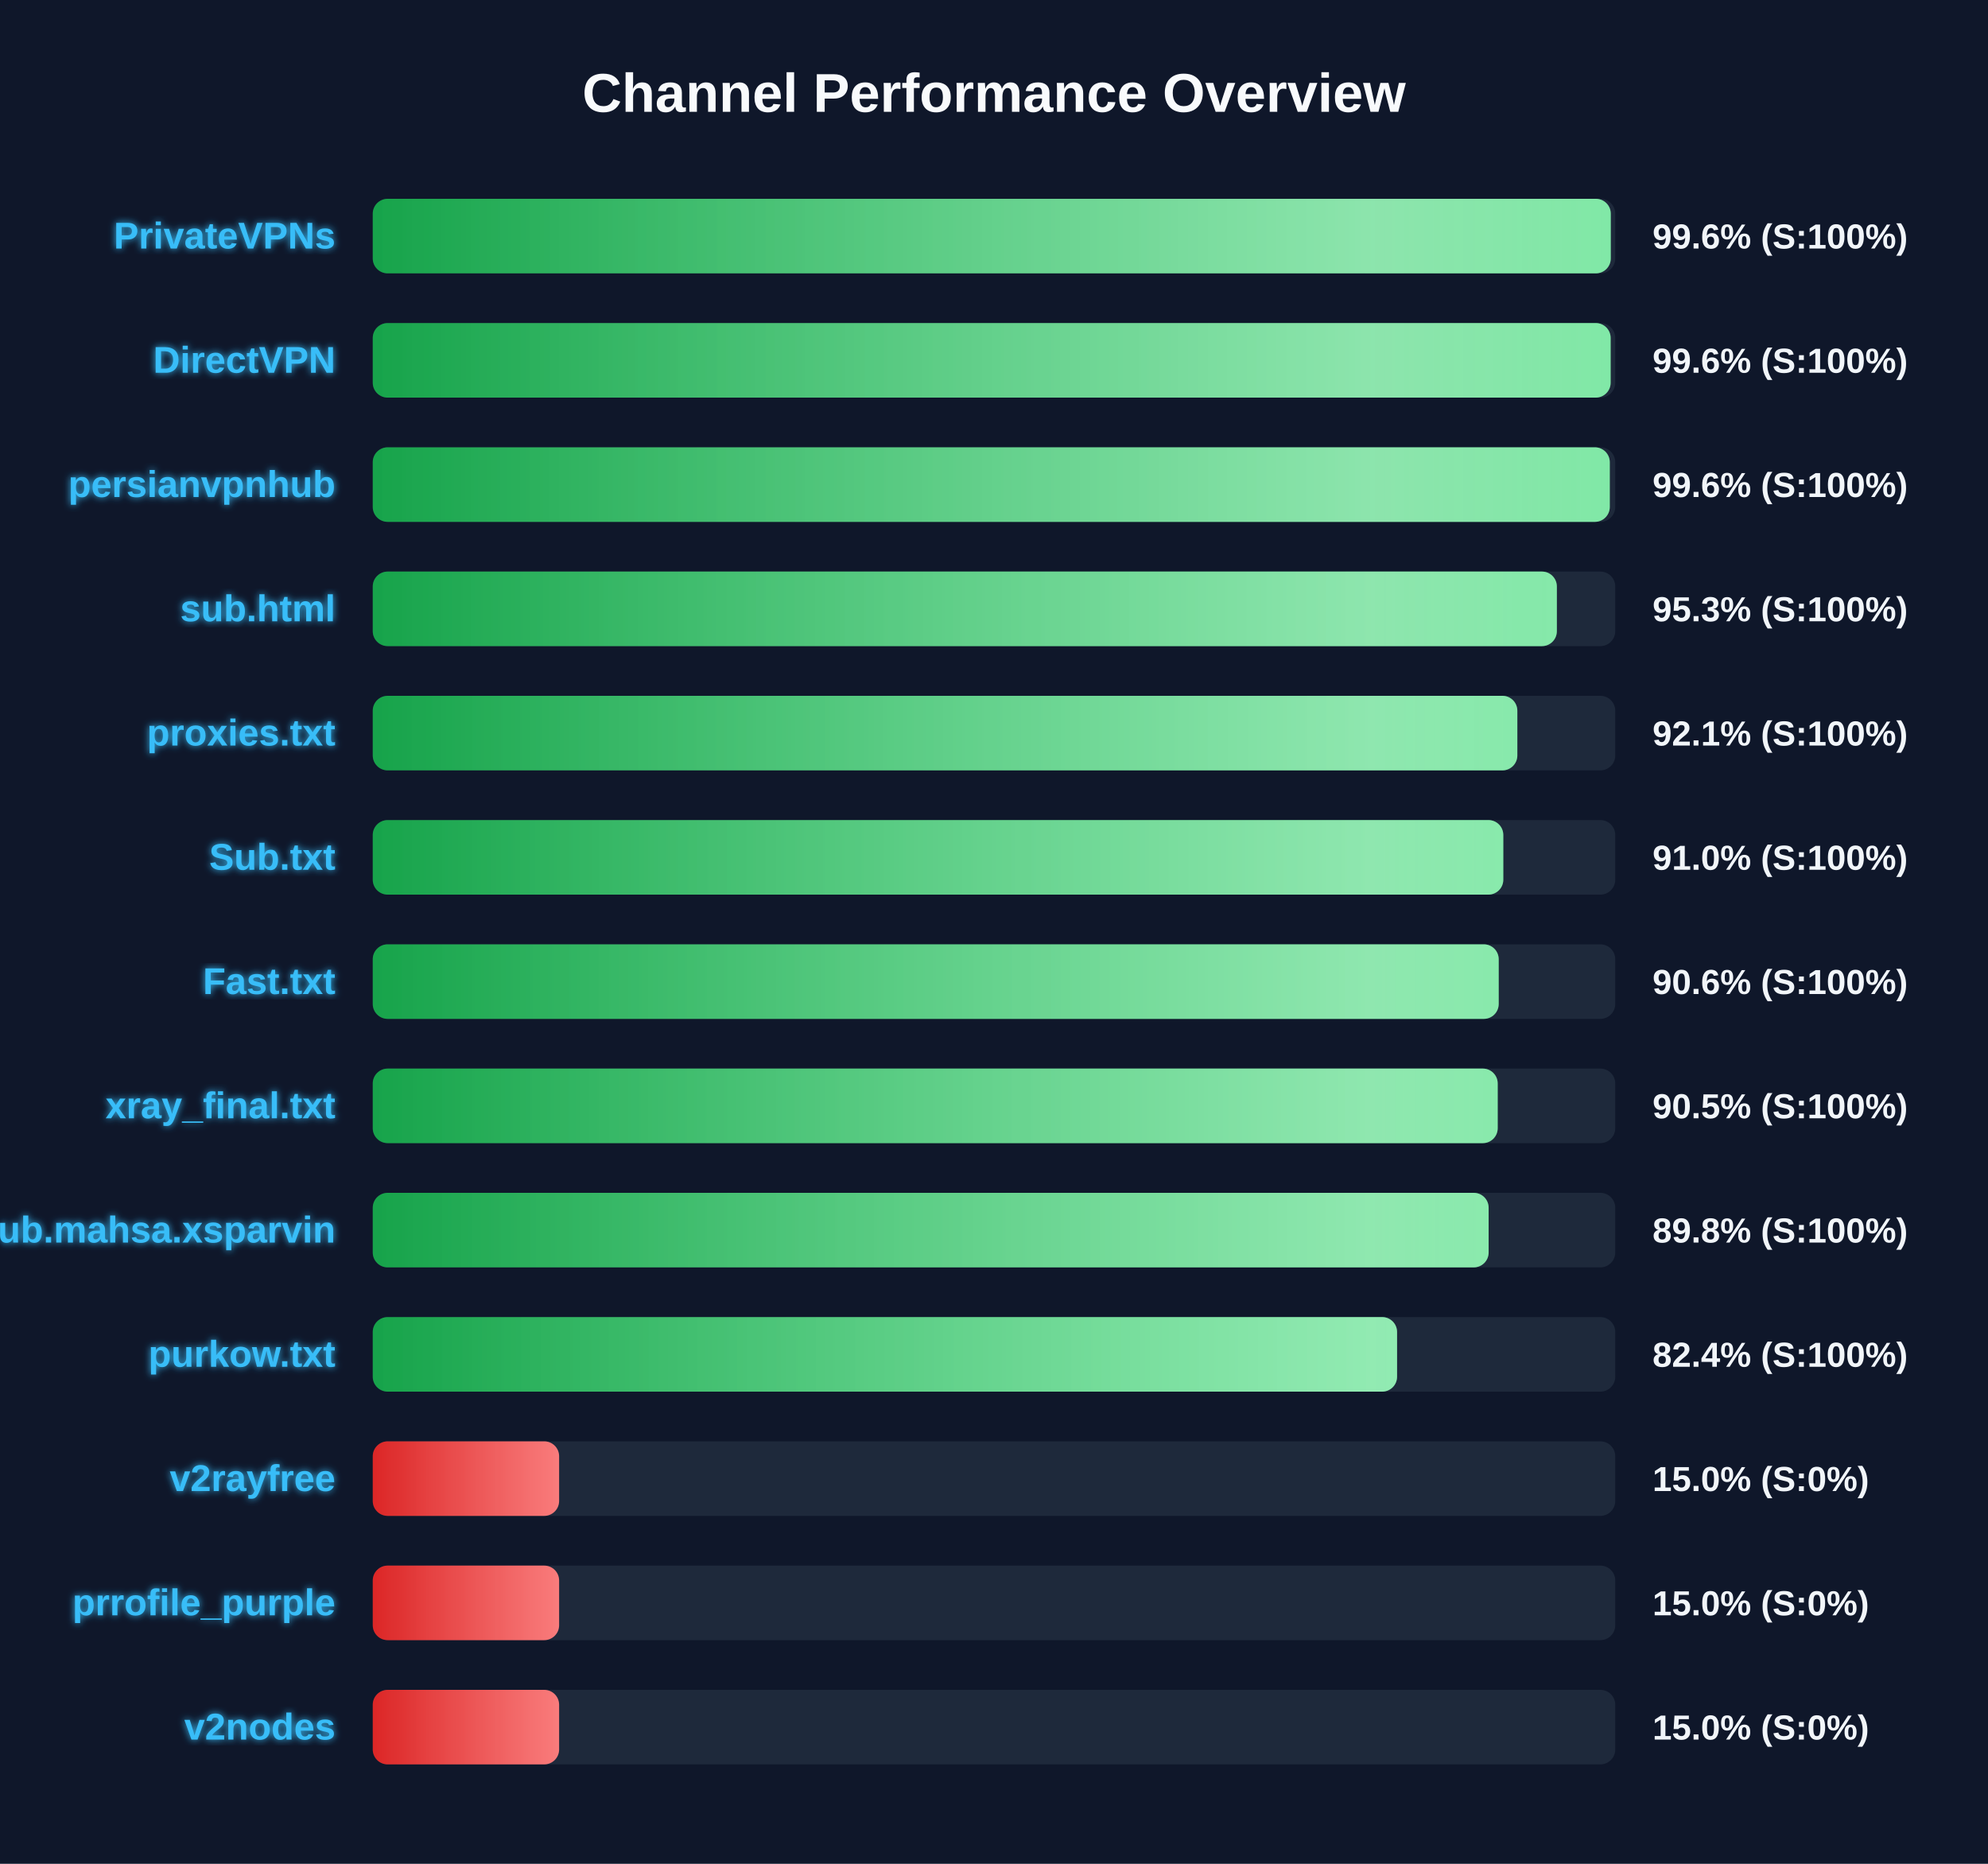
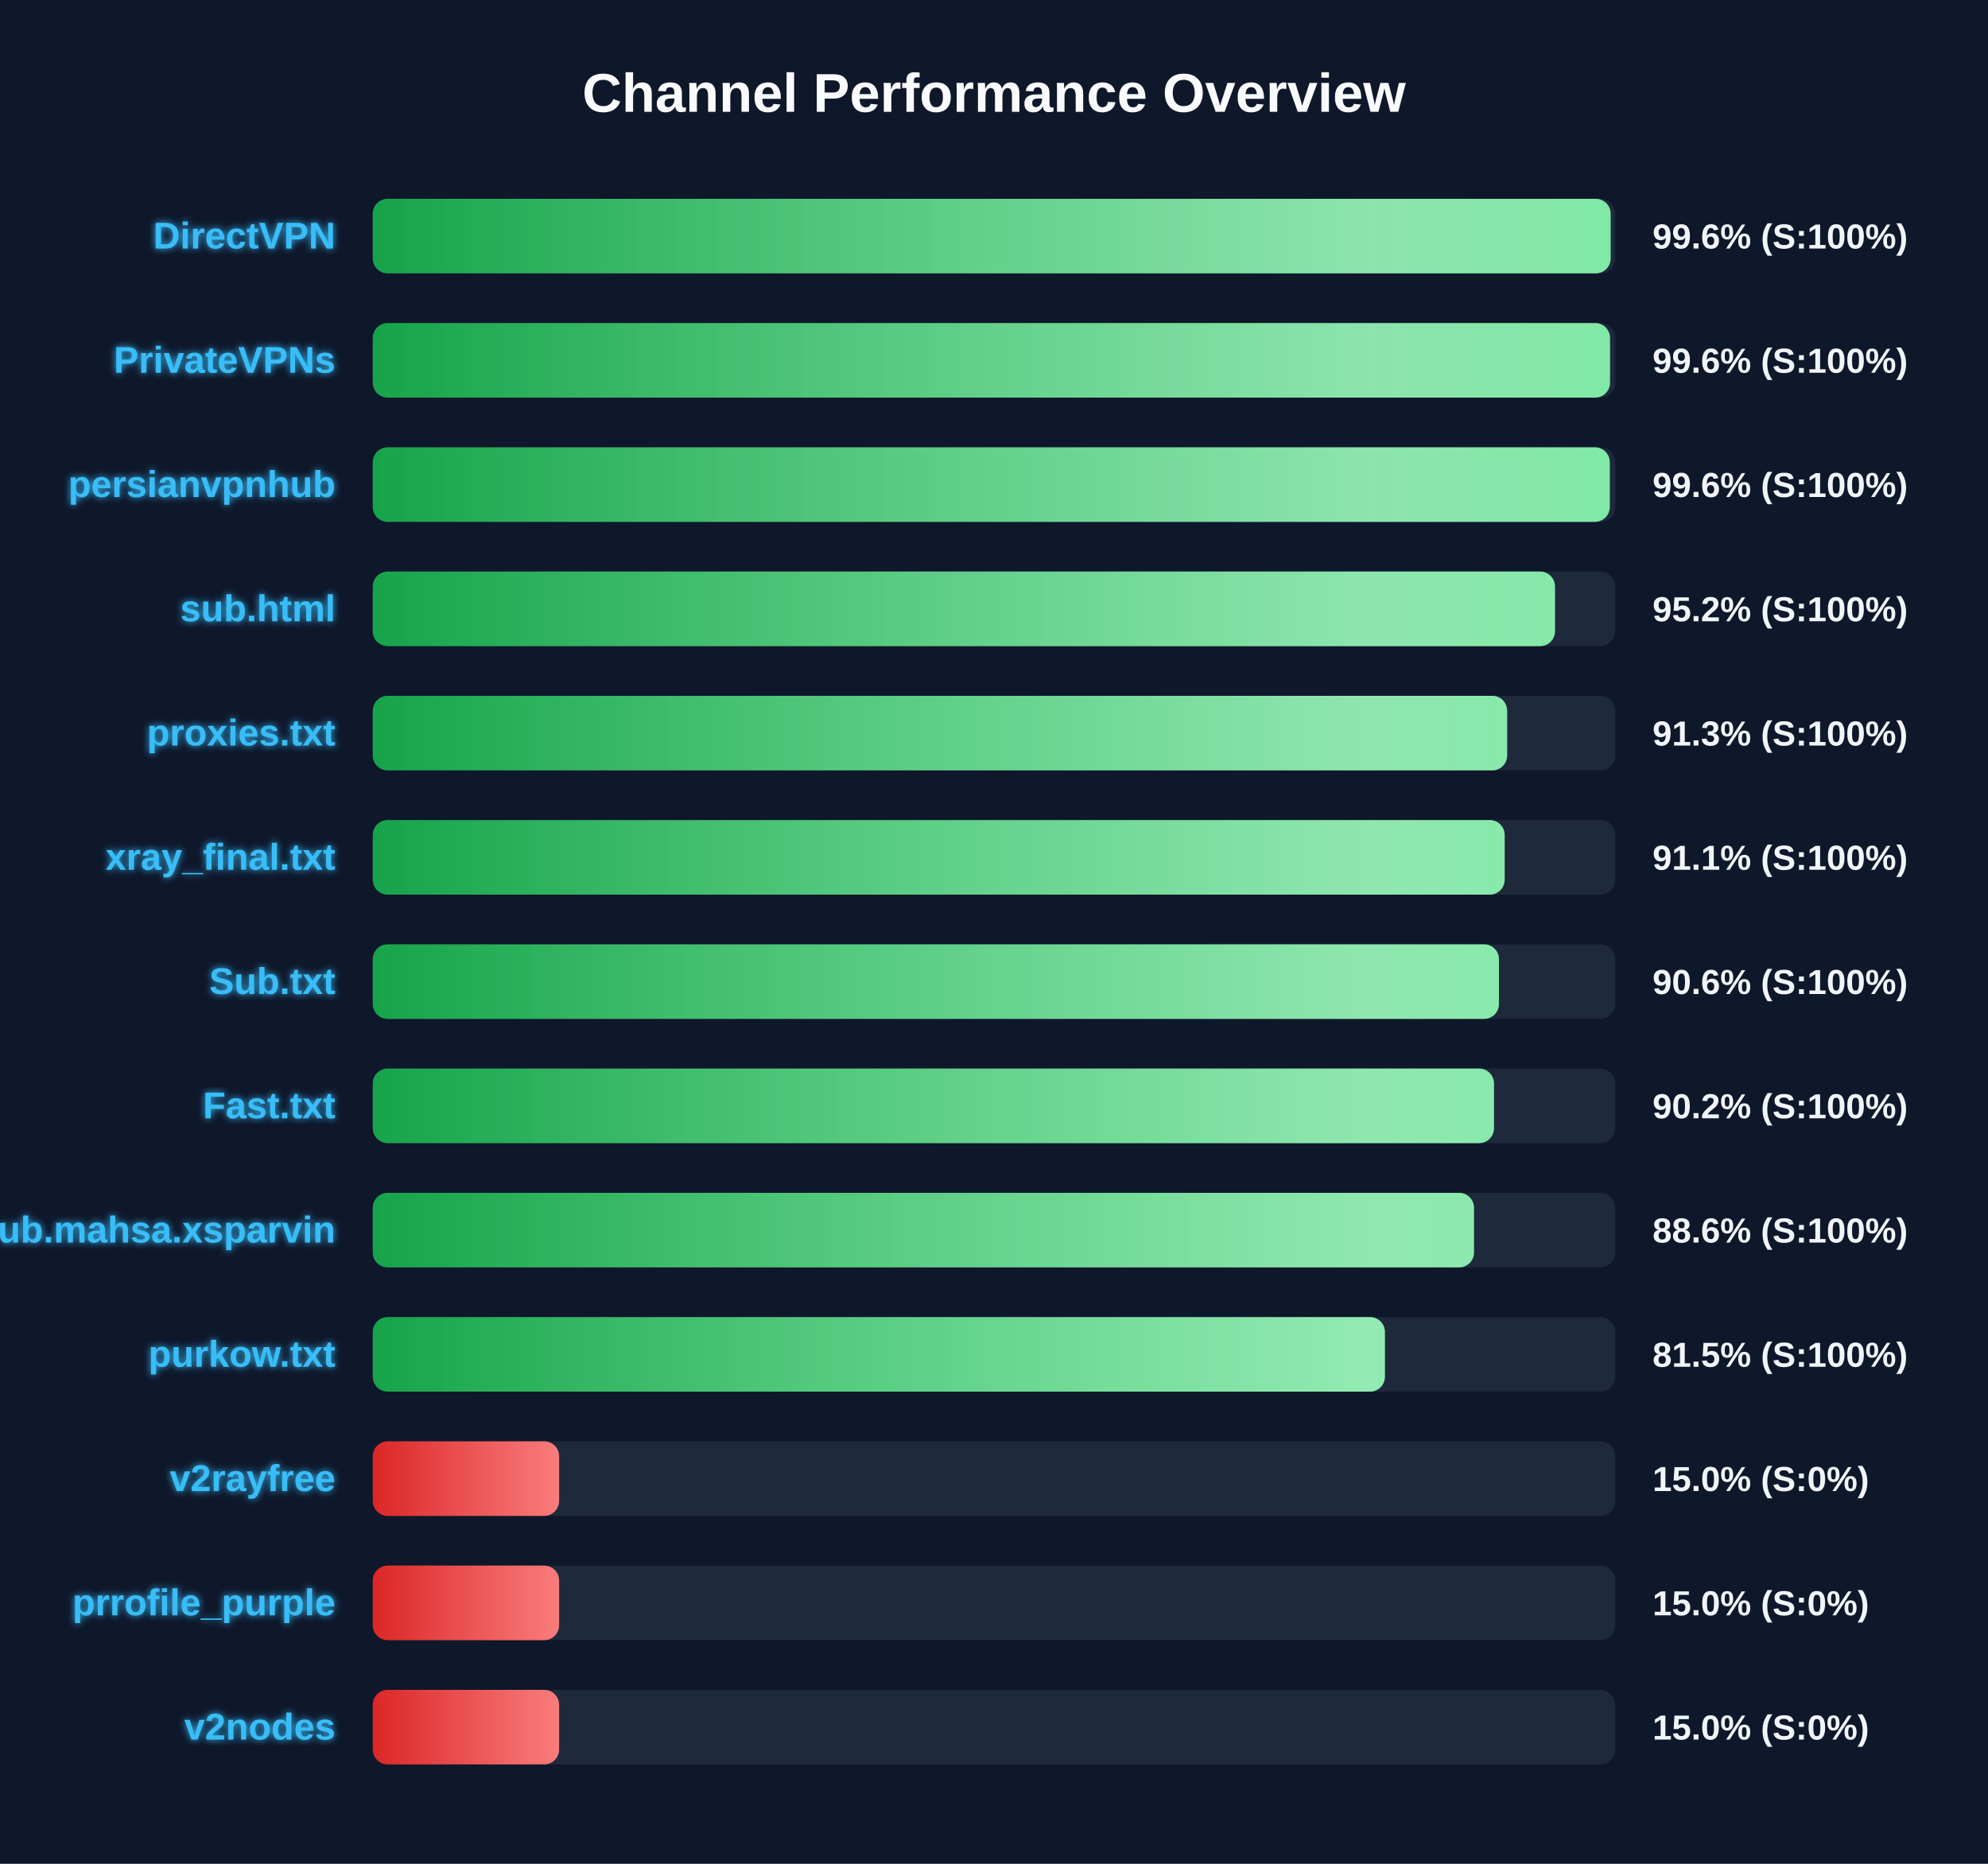
<svg xmlns="http://www.w3.org/2000/svg" width="800" height="750" version="1.1">
  <defs>
    <linearGradient id="grad-green" x1="0%" y1="0%" x2="100%" y2="0%">
      <stop offset="0%" stop-color="#16a34a" />
      <stop offset="100%" stop-color="#4ade80" />
    </linearGradient>
    <linearGradient id="grad-yellow" x1="0%" y1="0%" x2="100%" y2="0%">
      <stop offset="0%" stop-color="#ca8a04" />
      <stop offset="100%" stop-color="#fde047" />
    </linearGradient>
    <linearGradient id="grad-red" x1="0%" y1="0%" x2="100%" y2="0%">
      <stop offset="0%" stop-color="#dc2626" />
      <stop offset="100%" stop-color="#f87171" />
    </linearGradient>
    <linearGradient id="shimmer" x1="0%" y1="0%" x2="100%" y2="0%">
      <stop offset="0%" stop-color="rgba(255,255,255,0)" />
      <stop offset="50%" stop-color="rgba(255,255,255,0.4)" />
      <stop offset="100%" stop-color="rgba(255,255,255,0)" />
    </linearGradient>
    <filter id="glow" x="-20%" y="-20%" width="140%" height="140%">
      <feGaussianBlur stdDeviation="1.5" result="blur" />
      <feComposite in="SourceGraphic" in2="blur" operator="over" />
    </filter>
  </defs>
  <style>
        .bg-rect { fill: #0f172a; }
        .title { font: bold 22px 'Segoe UI', Arial, sans-serif; fill: #f8fafc; }
        .row { font: bold 15px 'Segoe UI', Arial, sans-serif; fill: #38bdf8; filter: url(#glow); }
        .score { font: bold 14px 'Segoe UI', Arial, sans-serif; fill: #f1f5f9; }
        @keyframes shimmer-anim {
            0% { transform: translateX(-100%); }
            100% { transform: translateX(200%); }
        }
        .shimmer-rect {
            animation: shimmer-anim 2.5s infinite linear;
        }
    </style>
  <rect width="100%" height="100%" class="bg-rect" />
  <text x="400" y="45" text-anchor="middle" class="title">Channel Performance Overview</text>
  <rect x="150" y="80" width="500" height="30" fill="#1e293b" rx="6" />
  <clipPath id="clip-0">
-     <rect x="150" y="80" width="498.2" height="30" rx="6" />
+     <rect x="150" y="80" width="498.15" height="30" rx="6" />
  </clipPath>
-   <rect x="150" y="80" width="498.2" height="30" fill="url(#grad-green)" rx="6" />
+   <rect x="150" y="80" width="498.15" height="30" fill="url(#grad-green)" rx="6" />
  <g clip-path="url(#clip-0)">
    <rect x="150" y="80" width="100%" height="30" fill="url(#shimmer)" class="shimmer-rect" />
  </g>
-   <text x="135" y="100" text-anchor="end" class="row">PrivateVPNs</text>
+   <text x="135" y="100" text-anchor="end" class="row">DirectVPN</text>
  <text x="665" y="100" text-anchor="start" class="score">99.6% (S:100%)</text>
  <rect x="150" y="130" width="500" height="30" fill="#1e293b" rx="6" />
  <clipPath id="clip-1">
-     <rect x="150" y="130" width="498.15" height="30" rx="6" />
+     <rect x="150" y="130" width="497.9" height="30" rx="6" />
  </clipPath>
-   <rect x="150" y="130" width="498.15" height="30" fill="url(#grad-green)" rx="6" />
+   <rect x="150" y="130" width="497.9" height="30" fill="url(#grad-green)" rx="6" />
  <g clip-path="url(#clip-1)">
    <rect x="150" y="130" width="100%" height="30" fill="url(#shimmer)" class="shimmer-rect" />
  </g>
-   <text x="135" y="150" text-anchor="end" class="row">DirectVPN</text>
+   <text x="135" y="150" text-anchor="end" class="row">PrivateVPNs</text>
  <text x="665" y="150" text-anchor="start" class="score">99.6% (S:100%)</text>
  <rect x="150" y="180" width="500" height="30" fill="#1e293b" rx="6" />
  <clipPath id="clip-2">
    <rect x="150" y="180" width="497.8" height="30" rx="6" />
  </clipPath>
  <rect x="150" y="180" width="497.8" height="30" fill="url(#grad-green)" rx="6" />
  <g clip-path="url(#clip-2)">
    <rect x="150" y="180" width="100%" height="30" fill="url(#shimmer)" class="shimmer-rect" />
  </g>
  <text x="135" y="200" text-anchor="end" class="row">persianvpnhub</text>
  <text x="665" y="200" text-anchor="start" class="score">99.6% (S:100%)</text>
  <rect x="150" y="230" width="500" height="30" fill="#1e293b" rx="6" />
  <clipPath id="clip-3">
-     <rect x="150" y="230" width="476.5" height="30" rx="6" />
+     <rect x="150" y="230" width="475.75" height="30" rx="6" />
  </clipPath>
-   <rect x="150" y="230" width="476.5" height="30" fill="url(#grad-green)" rx="6" />
+   <rect x="150" y="230" width="475.75" height="30" fill="url(#grad-green)" rx="6" />
  <g clip-path="url(#clip-3)">
    <rect x="150" y="230" width="100%" height="30" fill="url(#shimmer)" class="shimmer-rect" />
  </g>
  <text x="135" y="250" text-anchor="end" class="row">sub.html</text>
-   <text x="665" y="250" text-anchor="start" class="score">95.3% (S:100%)</text>
+   <text x="665" y="250" text-anchor="start" class="score">95.2% (S:100%)</text>
  <rect x="150" y="280" width="500" height="30" fill="#1e293b" rx="6" />
  <clipPath id="clip-4">
-     <rect x="150" y="280" width="460.6" height="30" rx="6" />
+     <rect x="150" y="280" width="456.5" height="30" rx="6" />
  </clipPath>
-   <rect x="150" y="280" width="460.6" height="30" fill="url(#grad-green)" rx="6" />
+   <rect x="150" y="280" width="456.5" height="30" fill="url(#grad-green)" rx="6" />
  <g clip-path="url(#clip-4)">
    <rect x="150" y="280" width="100%" height="30" fill="url(#shimmer)" class="shimmer-rect" />
  </g>
  <text x="135" y="300" text-anchor="end" class="row">proxies.txt</text>
-   <text x="665" y="300" text-anchor="start" class="score">92.1% (S:100%)</text>
+   <text x="665" y="300" text-anchor="start" class="score">91.3% (S:100%)</text>
  <rect x="150" y="330" width="500" height="30" fill="#1e293b" rx="6" />
  <clipPath id="clip-5">
-     <rect x="150" y="330" width="454.95" height="30" rx="6" />
+     <rect x="150" y="330" width="455.5" height="30" rx="6" />
  </clipPath>
-   <rect x="150" y="330" width="454.95" height="30" fill="url(#grad-green)" rx="6" />
+   <rect x="150" y="330" width="455.5" height="30" fill="url(#grad-green)" rx="6" />
  <g clip-path="url(#clip-5)">
    <rect x="150" y="330" width="100%" height="30" fill="url(#shimmer)" class="shimmer-rect" />
  </g>
-   <text x="135" y="350" text-anchor="end" class="row">Sub.txt</text>
-   <text x="665" y="350" text-anchor="start" class="score">91.0% (S:100%)</text>
+   <text x="135" y="350" text-anchor="end" class="row">xray_final.txt</text>
+   <text x="665" y="350" text-anchor="start" class="score">91.1% (S:100%)</text>
  <rect x="150" y="380" width="500" height="30" fill="#1e293b" rx="6" />
  <clipPath id="clip-6">
-     <rect x="150" y="380" width="453.1" height="30" rx="6" />
+     <rect x="150" y="380" width="453.2" height="30" rx="6" />
  </clipPath>
-   <rect x="150" y="380" width="453.1" height="30" fill="url(#grad-green)" rx="6" />
+   <rect x="150" y="380" width="453.2" height="30" fill="url(#grad-green)" rx="6" />
  <g clip-path="url(#clip-6)">
    <rect x="150" y="380" width="100%" height="30" fill="url(#shimmer)" class="shimmer-rect" />
  </g>
-   <text x="135" y="400" text-anchor="end" class="row">Fast.txt</text>
+   <text x="135" y="400" text-anchor="end" class="row">Sub.txt</text>
  <text x="665" y="400" text-anchor="start" class="score">90.6% (S:100%)</text>
  <rect x="150" y="430" width="500" height="30" fill="#1e293b" rx="6" />
  <clipPath id="clip-7">
-     <rect x="150" y="430" width="452.7" height="30" rx="6" />
+     <rect x="150" y="430" width="451.2" height="30" rx="6" />
  </clipPath>
-   <rect x="150" y="430" width="452.7" height="30" fill="url(#grad-green)" rx="6" />
+   <rect x="150" y="430" width="451.2" height="30" fill="url(#grad-green)" rx="6" />
  <g clip-path="url(#clip-7)">
    <rect x="150" y="430" width="100%" height="30" fill="url(#shimmer)" class="shimmer-rect" />
  </g>
-   <text x="135" y="450" text-anchor="end" class="row">xray_final.txt</text>
-   <text x="665" y="450" text-anchor="start" class="score">90.5% (S:100%)</text>
+   <text x="135" y="450" text-anchor="end" class="row">Fast.txt</text>
+   <text x="665" y="450" text-anchor="start" class="score">90.2% (S:100%)</text>
  <rect x="150" y="480" width="500" height="30" fill="#1e293b" rx="6" />
  <clipPath id="clip-8">
-     <rect x="150" y="480" width="449.05" height="30" rx="6" />
+     <rect x="150" y="480" width="443.15" height="30" rx="6" />
  </clipPath>
-   <rect x="150" y="480" width="449.05" height="30" fill="url(#grad-green)" rx="6" />
+   <rect x="150" y="480" width="443.15" height="30" fill="url(#grad-green)" rx="6" />
  <g clip-path="url(#clip-8)">
    <rect x="150" y="480" width="100%" height="30" fill="url(#shimmer)" class="shimmer-rect" />
  </g>
  <text x="135" y="500" text-anchor="end" class="row">Sub.mahsa.xsparvin</text>
-   <text x="665" y="500" text-anchor="start" class="score">89.8% (S:100%)</text>
+   <text x="665" y="500" text-anchor="start" class="score">88.6% (S:100%)</text>
  <rect x="150" y="530" width="500" height="30" fill="#1e293b" rx="6" />
  <clipPath id="clip-9">
-     <rect x="150" y="530" width="412.2" height="30" rx="6" />
+     <rect x="150" y="530" width="407.3" height="30" rx="6" />
  </clipPath>
-   <rect x="150" y="530" width="412.2" height="30" fill="url(#grad-green)" rx="6" />
+   <rect x="150" y="530" width="407.3" height="30" fill="url(#grad-green)" rx="6" />
  <g clip-path="url(#clip-9)">
    <rect x="150" y="530" width="100%" height="30" fill="url(#shimmer)" class="shimmer-rect" />
  </g>
  <text x="135" y="550" text-anchor="end" class="row">purkow.txt</text>
-   <text x="665" y="550" text-anchor="start" class="score">82.4% (S:100%)</text>
+   <text x="665" y="550" text-anchor="start" class="score">81.5% (S:100%)</text>
  <rect x="150" y="580" width="500" height="30" fill="#1e293b" rx="6" />
  <clipPath id="clip-10">
    <rect x="150" y="580" width="75.0" height="30" rx="6" />
  </clipPath>
  <rect x="150" y="580" width="75.0" height="30" fill="url(#grad-red)" rx="6" />
  <g clip-path="url(#clip-10)">
    <rect x="150" y="580" width="100%" height="30" fill="url(#shimmer)" class="shimmer-rect" />
  </g>
  <text x="135" y="600" text-anchor="end" class="row">v2rayfree</text>
  <text x="665" y="600" text-anchor="start" class="score">15.0% (S:0%)</text>
  <rect x="150" y="630" width="500" height="30" fill="#1e293b" rx="6" />
  <clipPath id="clip-11">
    <rect x="150" y="630" width="75.0" height="30" rx="6" />
  </clipPath>
  <rect x="150" y="630" width="75.0" height="30" fill="url(#grad-red)" rx="6" />
  <g clip-path="url(#clip-11)">
    <rect x="150" y="630" width="100%" height="30" fill="url(#shimmer)" class="shimmer-rect" />
  </g>
  <text x="135" y="650" text-anchor="end" class="row">prrofile_purple</text>
  <text x="665" y="650" text-anchor="start" class="score">15.0% (S:0%)</text>
  <rect x="150" y="680" width="500" height="30" fill="#1e293b" rx="6" />
  <clipPath id="clip-12">
    <rect x="150" y="680" width="75.0" height="30" rx="6" />
  </clipPath>
  <rect x="150" y="680" width="75.0" height="30" fill="url(#grad-red)" rx="6" />
  <g clip-path="url(#clip-12)">
    <rect x="150" y="680" width="100%" height="30" fill="url(#shimmer)" class="shimmer-rect" />
  </g>
  <text x="135" y="700" text-anchor="end" class="row">v2nodes</text>
  <text x="665" y="700" text-anchor="start" class="score">15.0% (S:0%)</text>
</svg>
